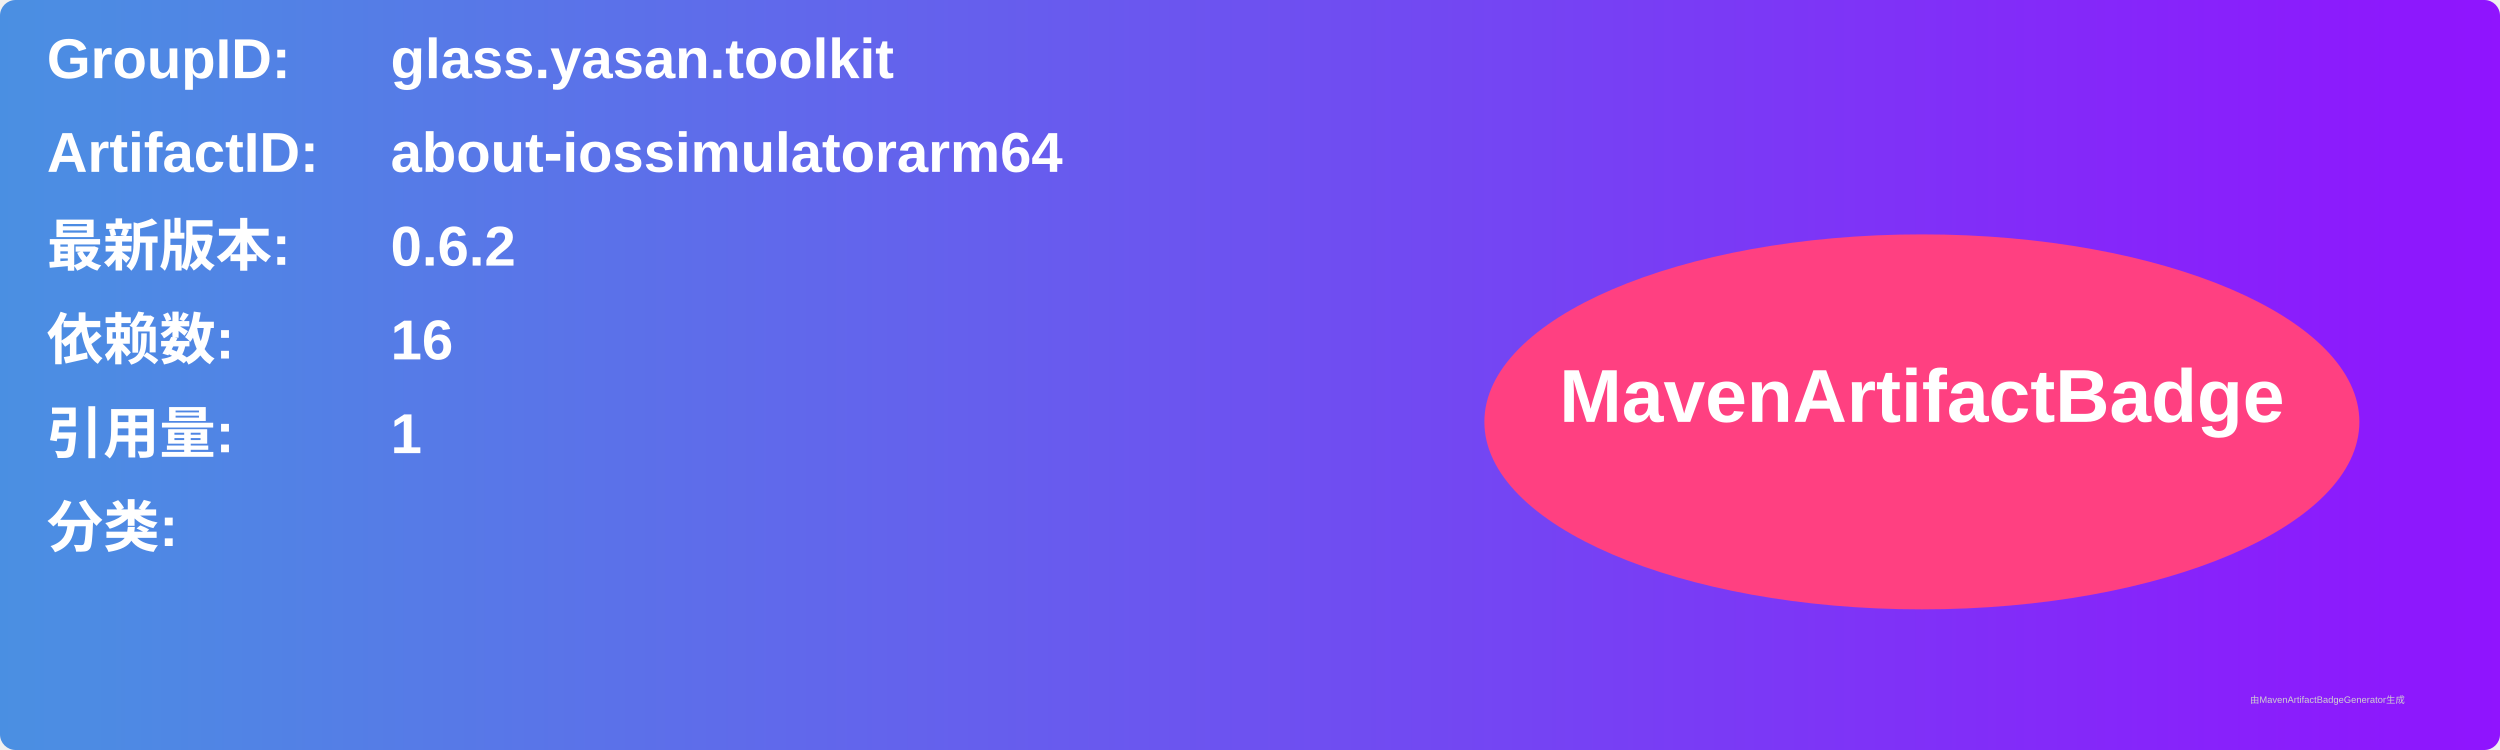
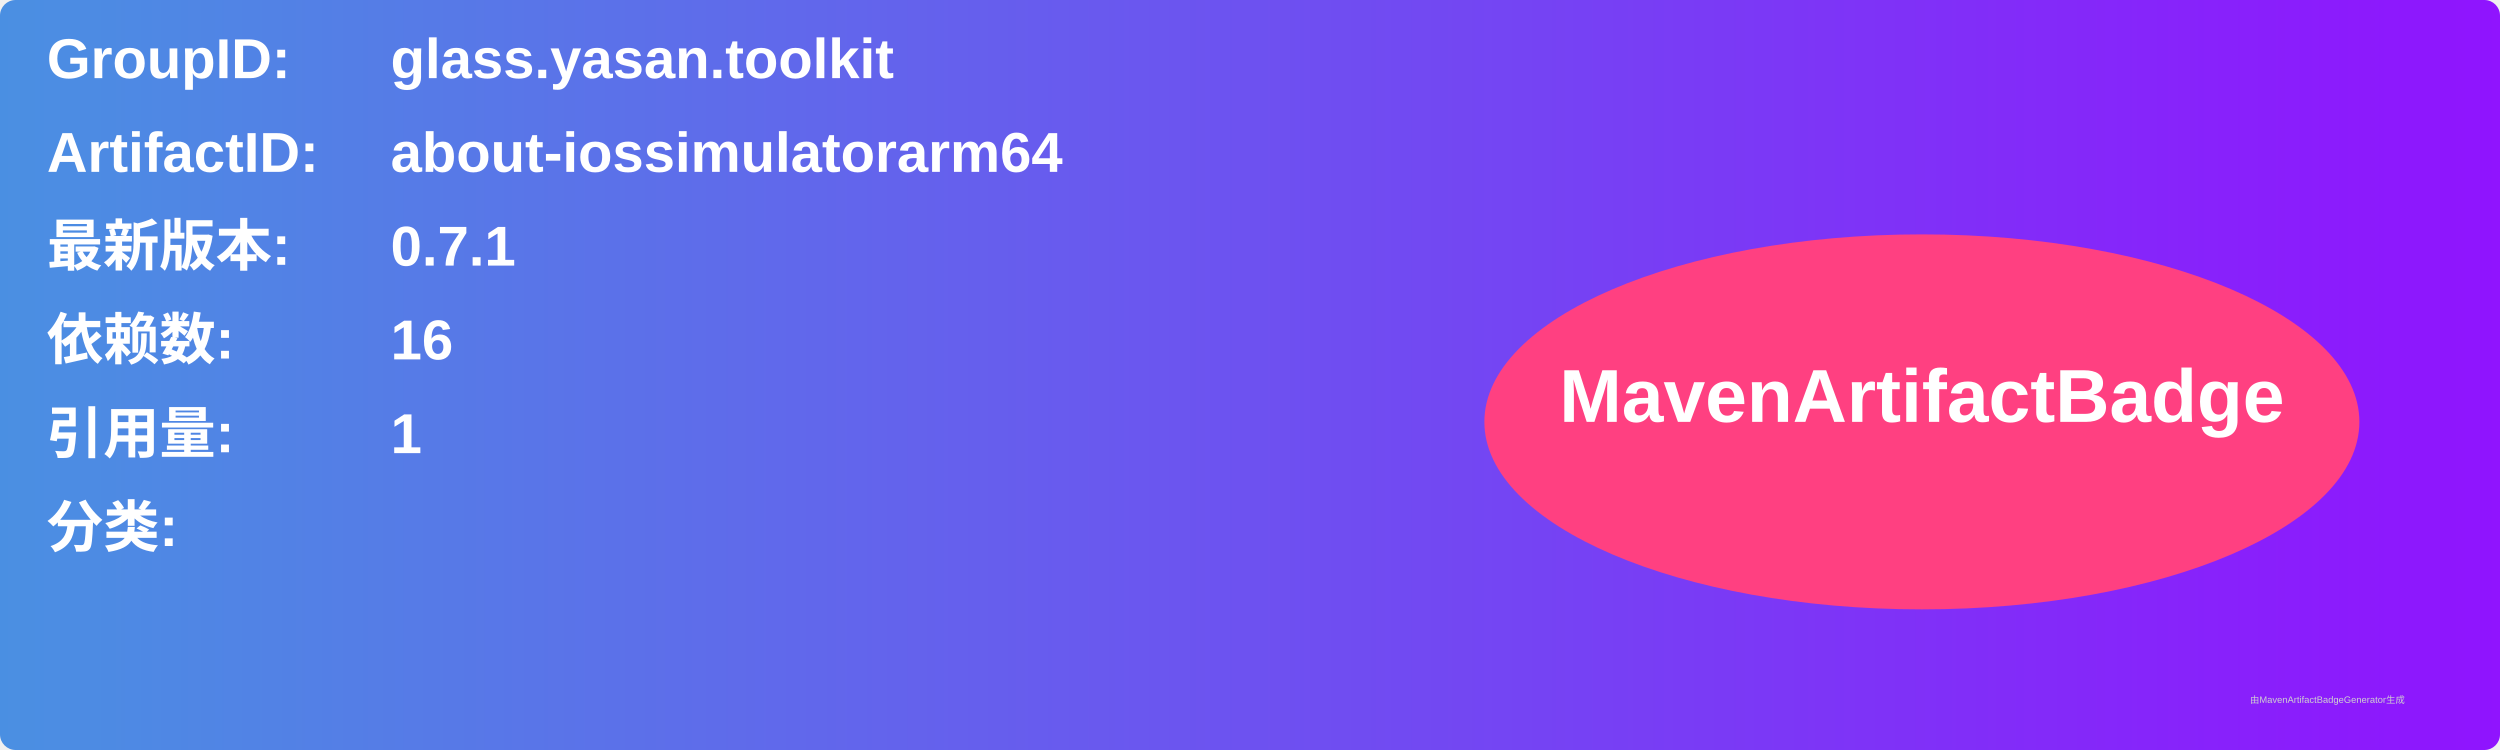
<svg xmlns="http://www.w3.org/2000/svg" width="800" height="240" viewBox="0 0 800 240">
  <linearGradient id="grad" x1="0%" y1="0%" x2="100%" y2="0%">
    <stop offset="0%" stop-color="#4a90e2" />
    <stop offset="100%" stop-color="#9013fe" />
  </linearGradient>
  <rect width="100%" height="100%" rx="5" ry="5" fill="url(#grad)" />
  <g transform="translate(15, 15)">
    <text x="0" y="10" font-family="Arial" font-size="18" fill="white" font-weight="bold" width="260">GroupID:</text>
    <text x="110" y="10" font-family="Arial" font-size="18" fill="white" font-weight="bold" width="460">glass.yasan.toolkit</text>
    <text x="0" y="40" font-family="Arial" font-size="18" fill="white" font-weight="bold" width="260">ArtifactID:</text>
    <text x="110" y="40" font-family="Arial" font-size="18" fill="white" font-weight="bold" width="460">about-iossimulatorarm64</text>
    <text x="0" y="70" font-family="Arial" font-size="18" fill="white" font-weight="bold">最新版本:</text>
    <text x="110" y="70" font-family="Arial" font-size="18" fill="white" font-weight="bold">
-       <tspan font-weight="bold">0.6.2</tspan>
+       <tspan font-weight="bold">0.7.1</tspan>
    </text>
    <text x="0" y="100" font-family="Arial" font-size="18" fill="white" font-weight="bold">依赖数: </text>
    <text x="110" y="100" font-family="Arial" font-size="18" fill="white">
      <tspan font-weight="bold">16</tspan>
    </text>
    <text x="0" y="130" font-family="Arial" font-size="18" fill="white" font-weight="bold">引用量: </text>
    <text x="110" y="130" font-family="Arial" font-size="18" fill="white">
      <tspan font-weight="bold">1</tspan>
    </text>
    <text x="0" y="160" font-family="Arial" font-size="18" fill="white" font-weight="bold">分类:</text>
    <text x="10" y="190" font-family="Arial" font-size="10" fill="white">
      <tspan font-weight="bold" />
    </text>
    <ellipse cx="600" cy="120" rx="140" ry="60" fill="#ff4081" />
    <text x="600" y="120" text-anchor="middle" font-family="Arial" font-size="24" fill="white" font-weight="bold">MavenArtifactBadge</text>
  </g>
  <text x="720" y="225" font-family="Arial" font-size="3" fill="#d0d0d0">由MavenArtifactBadgeGenerator生成</text>
</svg>
